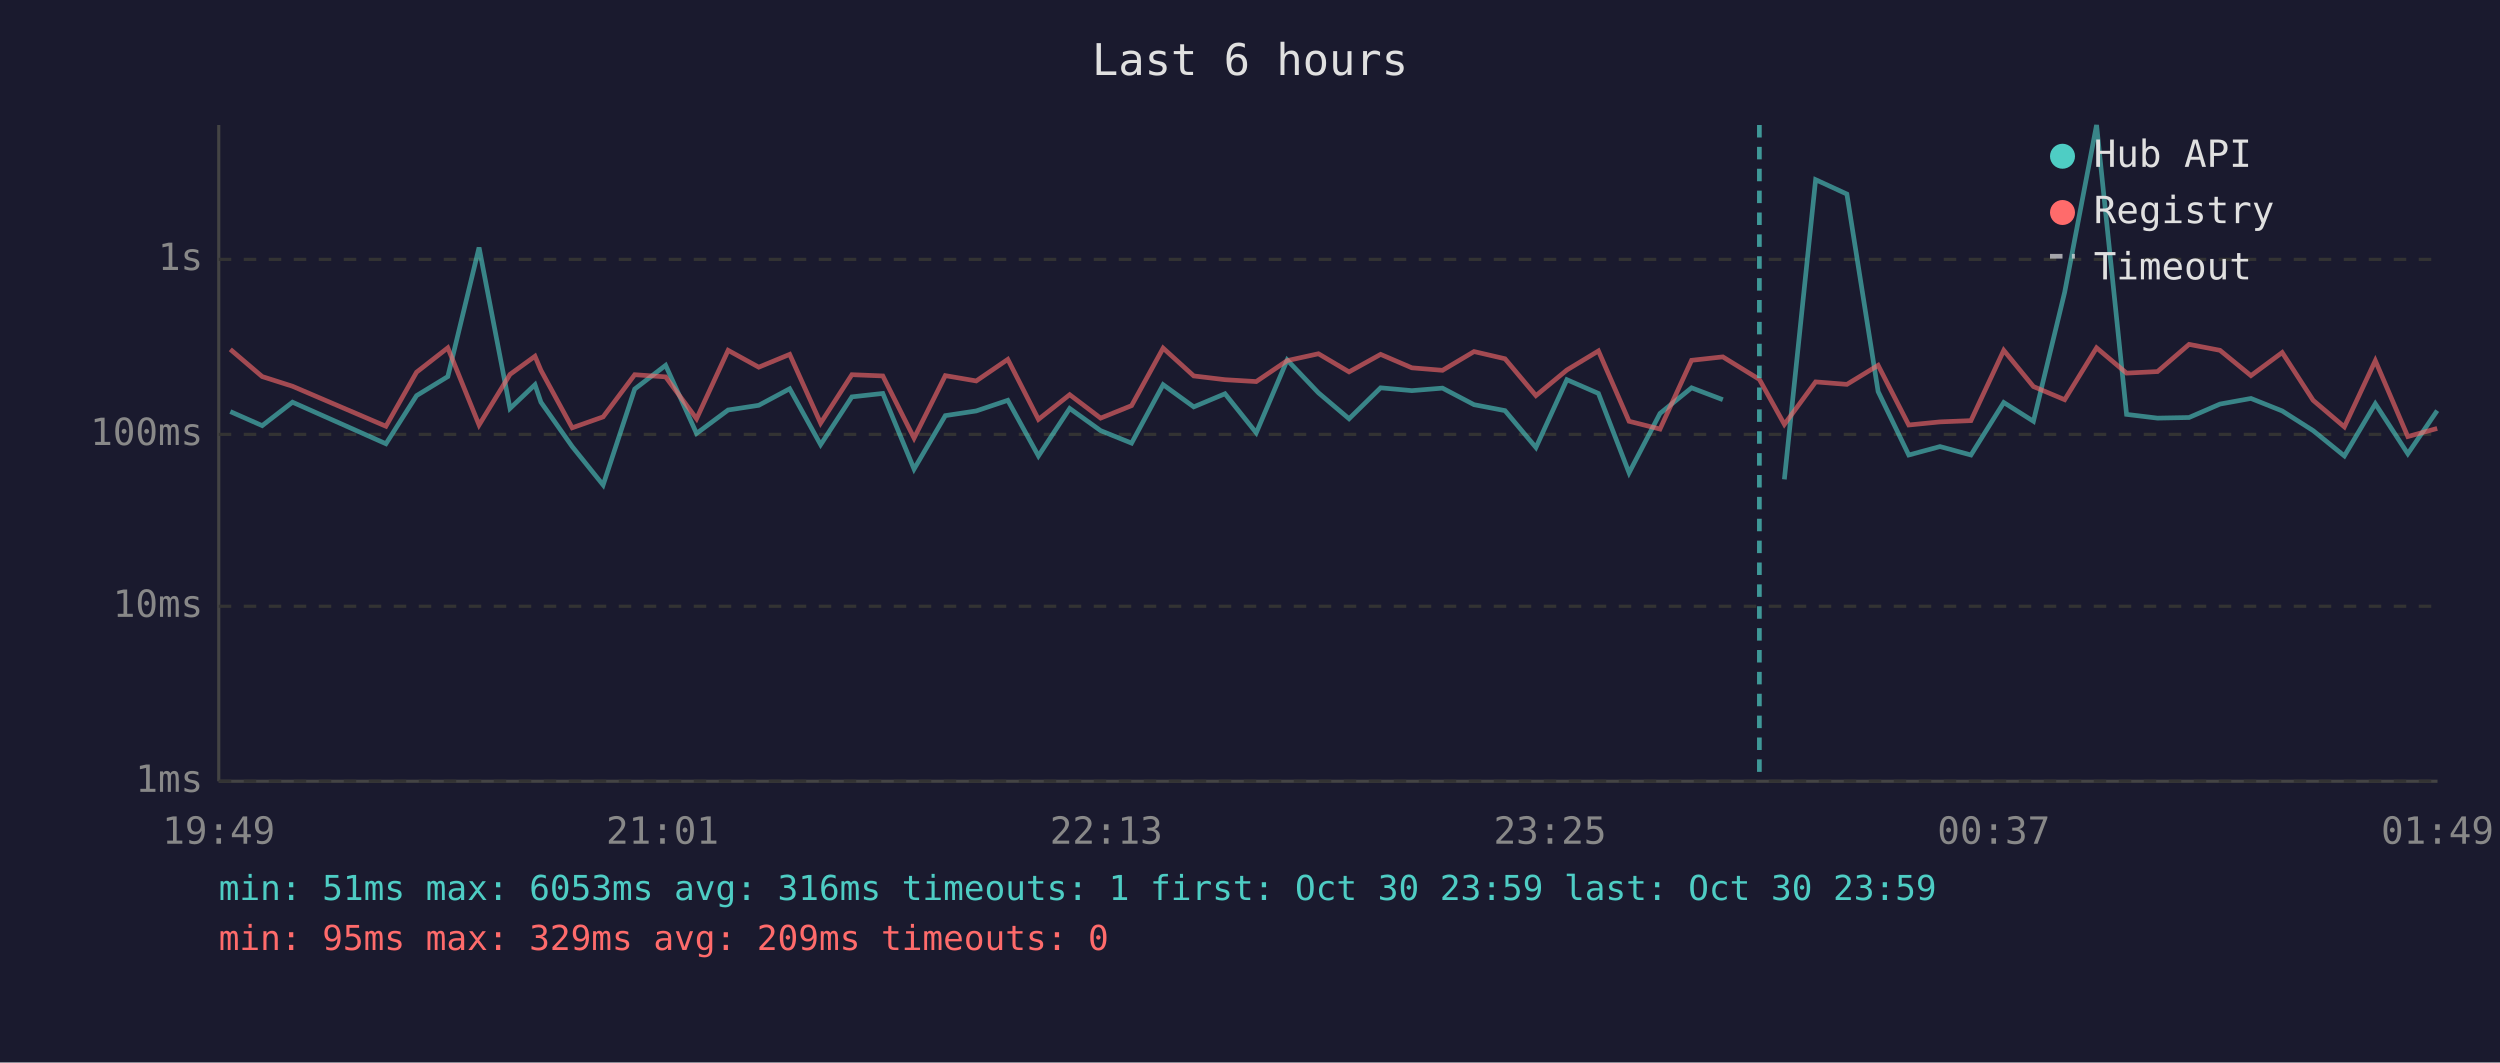
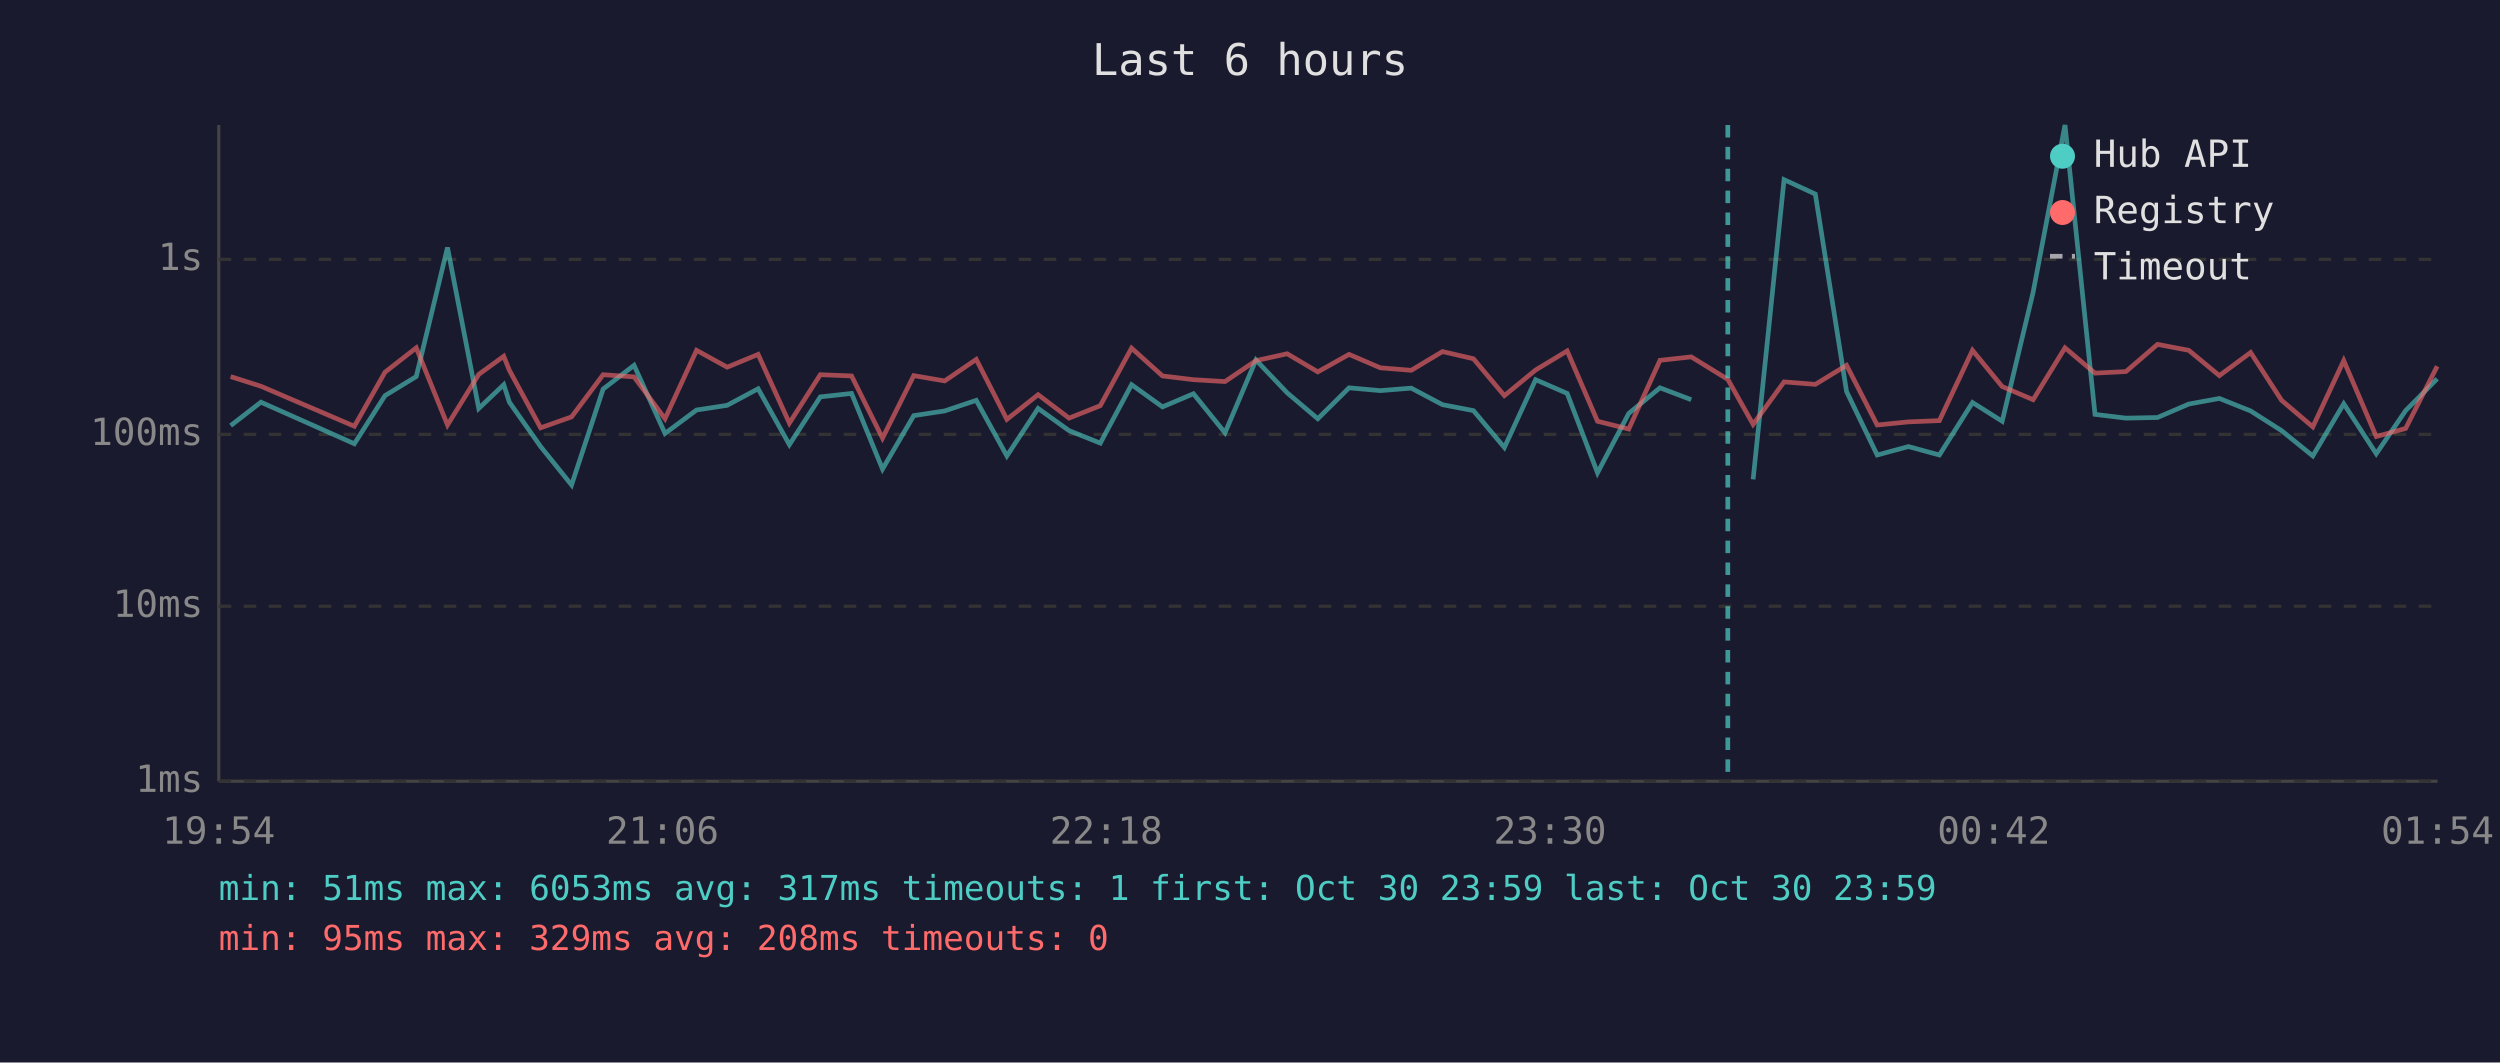
<svg xmlns="http://www.w3.org/2000/svg" viewBox="0 0 800 340" font-family="monospace" font-size="12">
  <rect width="800" height="340" fill="#1a1a2e" />
  <text x="400" y="24" fill="#e0e0e0" font-size="14" text-anchor="middle">Last 6 hours</text>
  <line x1="70" y1="40" x2="70" y2="250" stroke="#444" stroke-width="1" />
  <line x1="70" y1="250" x2="780" y2="250" stroke="#444" stroke-width="1" />
  <line x1="70" y1="250" x2="780" y2="250" stroke="#333" stroke-width="1" stroke-dasharray="4" />
  <text x="65" y="250" fill="#888" text-anchor="end" dominant-baseline="middle">1ms</text>
  <line x1="70" y1="194" x2="780" y2="194" stroke="#333" stroke-width="1" stroke-dasharray="4" />
  <text x="65" y="194" fill="#888" text-anchor="end" dominant-baseline="middle">10ms</text>
  <line x1="70" y1="139" x2="780" y2="139" stroke="#333" stroke-width="1" stroke-dasharray="4" />
  <text x="65" y="139" fill="#888" text-anchor="end" dominant-baseline="middle">100ms</text>
  <line x1="70" y1="83" x2="780" y2="83" stroke="#333" stroke-width="1" stroke-dasharray="4" />
  <text x="65" y="83" fill="#888" text-anchor="end" dominant-baseline="middle">1s</text>
-   <text x="70" y="270" fill="#888" text-anchor="middle">19:49</text>
-   <text x="212" y="270" fill="#888" text-anchor="middle">21:01</text>
-   <text x="354" y="270" fill="#888" text-anchor="middle">22:13</text>
-   <text x="496" y="270" fill="#888" text-anchor="middle">23:25</text>
-   <text x="638" y="270" fill="#888" text-anchor="middle">00:37</text>
-   <text x="780" y="270" fill="#888" text-anchor="middle">01:49</text>
-   <polyline points="73.7,131.7 83.9,136.2 93.6,128.7 123.5,142.0 133.3,126.6 143.3,120.5 153.3,79.2 163.2,130.7 171.2,123.1 173.1,128.7 183.1,142.9 193.0,155.2 203.1,124.5 213.0,116.9 222.9,138.7 233.0,131.2 242.8,129.7 252.7,124.4 262.6,142.3 272.6,127.0 282.5,125.9 292.5,150.1 302.5,133.0 312.4,131.5 322.5,128.1 332.3,145.9 342.3,130.7 352.2,137.8 362.1,141.8 372.2,123.1 382.0,130.2 392.0,126.0 402.0,138.5 411.9,115.2 421.9,125.7 431.7,134.0 441.8,124.1 451.8,125.0 461.6,124.2 471.7,129.5 481.6,131.4 491.5,143.2 501.4,121.5 511.5,125.9 521.3,151.3 531.2,132.3 541.3,124.1 551.3,127.9" fill="none" stroke="#4ecdc4" stroke-width="1.5" opacity="0.6" />
-   <polyline points="571.0,153.4 581.0,57.5 591.0,62.1 601.0,125.3 610.8,145.6 620.8,142.9 630.7,145.6 641.2,128.8 650.7,134.8 660.7,93.5 670.9,40.0 680.5,132.6 690.4,133.8 700.5,133.6 710.4,129.3 720.3,127.5 730.3,131.5 740.2,137.8 750.2,145.9 760.1,129.2 770.5,145.2 779.9,131.4" fill="none" stroke="#4ecdc4" stroke-width="1.5" opacity="0.6" />
-   <polyline points="73.7,111.8 83.9,120.5 93.6,123.6 123.5,136.4 133.3,119.1 143.3,111.3 153.3,136.0 163.2,119.8 171.2,114.0 173.1,118.5 183.1,136.9 193.0,133.4 203.1,119.9 213.0,120.6 222.9,134.0 233.0,112.1 242.8,117.5 252.7,113.4 262.6,135.4 272.6,119.9 282.5,120.3 292.5,140.2 302.5,120.2 312.4,121.9 322.5,115.0 332.3,134.2 342.3,126.3 352.2,133.8 362.1,129.8 372.2,111.4 382.0,120.3 392.0,121.5 402.0,122.1 411.9,115.4 421.9,113.2 431.7,119.0 441.8,113.4 451.8,117.7 461.6,118.5 471.7,112.5 481.6,114.8 491.5,126.6 501.4,118.4 511.5,112.3 521.3,134.8 531.2,137.3 541.3,115.3 551.3,114.2 563.0,121.4 571.0,135.8 581.0,122.2 591.0,123.0 601.0,116.9 610.8,136.0 620.8,135.0 630.7,134.6 641.2,112.1 650.7,123.7 660.7,127.9 670.9,111.3 680.5,119.4 690.4,118.9 700.5,110.2 710.4,112.1 720.3,120.2 730.3,112.8 740.2,128.1 750.2,136.6 760.1,115.4 770.5,139.7 779.9,137.1" fill="none" stroke="#ff6b6b" stroke-width="1.5" opacity="0.6" />
-   <line x1="563.0" y1="40" x2="563.0" y2="250" stroke="#4ecdc4" stroke-width="1.5" stroke-dasharray="4,3" opacity="0.7" />
+   <text x="70" y="270" fill="#888" text-anchor="middle">19:54</text>
+   <text x="212" y="270" fill="#888" text-anchor="middle">21:06</text>
+   <text x="354" y="270" fill="#888" text-anchor="middle">22:18</text>
+   <text x="496" y="270" fill="#888" text-anchor="middle">23:30</text>
+   <text x="638" y="270" fill="#888" text-anchor="middle">00:42</text>
+   <text x="780" y="270" fill="#888" text-anchor="middle">01:54</text>
+   <polyline points="73.8,136.2 83.5,128.7 113.4,142.0 123.2,126.6 133.2,120.5 143.2,79.2 153.2,130.7 161.2,123.1 163.0,128.7 173.0,142.9 182.9,155.2 193.0,124.5 202.9,116.9 212.8,138.7 222.9,131.2 232.7,129.7 242.6,124.4 252.6,142.3 262.5,127.0 272.5,125.9 282.4,150.1 292.4,133.0 302.3,131.5 312.4,128.1 322.2,145.9 332.2,130.7 342.1,137.8 352.1,141.8 362.1,123.1 372.0,130.2 381.9,126.0 392.0,138.5 401.9,115.2 411.9,125.7 421.7,134.0 431.7,124.1 441.7,125.0 451.6,124.2 461.6,129.5 471.5,131.4 481.4,143.2 491.4,121.5 501.5,125.9 511.2,151.3 521.2,132.3 531.2,124.1 541.2,127.9" fill="none" stroke="#4ecdc4" stroke-width="1.5" opacity="0.6" />
+   <polyline points="561.0,153.4 570.9,57.5 580.9,62.1 590.9,125.3 600.7,145.6 610.7,142.9 620.6,145.6 631.2,128.8 640.7,134.8 650.6,93.5 660.8,40.0 670.4,132.6 680.3,133.8 690.4,133.6 700.4,129.3 710.2,127.5 720.2,131.5 730.1,137.8 740.1,145.9 750.0,129.2 760.4,145.2 769.8,131.4 779.9,121.2" fill="none" stroke="#4ecdc4" stroke-width="1.5" opacity="0.6" />
+   <polyline points="73.8,120.5 83.5,123.6 113.4,136.4 123.2,119.1 133.2,111.3 143.2,136.0 153.2,119.8 161.2,114.0 163.0,118.5 173.0,136.9 182.9,133.4 193.0,119.9 202.9,120.6 212.8,134.0 222.9,112.1 232.7,117.5 242.6,113.4 252.6,135.4 262.5,119.9 272.5,120.3 282.4,140.2 292.4,120.2 302.3,121.9 312.4,115.0 322.2,134.2 332.2,126.3 342.1,133.8 352.1,129.8 362.1,111.4 372.0,120.3 381.9,121.5 392.0,122.1 401.9,115.4 411.9,113.2 421.7,119.0 431.7,113.4 441.7,117.7 451.6,118.5 461.6,112.5 471.5,114.8 481.4,126.6 491.4,118.4 501.5,112.3 511.2,134.8 521.2,137.3 531.2,115.3 541.2,114.2 552.9,121.4 561.0,135.8 570.9,122.2 580.9,123.0 590.9,116.9 600.7,136.0 610.7,135.0 620.6,134.6 631.2,112.1 640.7,123.7 650.6,127.9 660.8,111.3 670.4,119.4 680.3,118.9 690.4,110.2 700.4,112.1 710.2,120.2 720.2,112.8 730.1,128.1 740.1,136.6 750.0,115.4 760.4,139.7 769.8,137.1 779.9,117.2" fill="none" stroke="#ff6b6b" stroke-width="1.5" opacity="0.6" />
+   <line x1="552.9" y1="40" x2="552.9" y2="250" stroke="#4ecdc4" stroke-width="1.5" stroke-dasharray="4,3" opacity="0.7" />
  <circle cx="660" cy="50" r="4" fill="#4ecdc4" />
  <text x="670" y="50" fill="#e0e0e0" dominant-baseline="middle">Hub API</text>
  <circle cx="660" cy="68" r="4" fill="#ff6b6b" />
  <text x="670" y="68" fill="#e0e0e0" dominant-baseline="middle">Registry</text>
  <line x1="656" y1="82" x2="664" y2="82" stroke="#e0e0e0" stroke-width="1.5" stroke-dasharray="4,3" opacity="0.7" />
  <text x="670" y="86" fill="#e0e0e0" dominant-baseline="middle">Timeout</text>
-   <text x="70" y="288" fill="#4ecdc4" font-size="11">min: 51ms  max: 6053ms  avg: 316ms  timeouts: 1  first: Oct 30 23:59  last: Oct 30 23:59</text>
-   <text x="70" y="304" fill="#ff6b6b" font-size="11">min: 95ms  max: 329ms  avg: 209ms  timeouts: 0</text>
+   <text x="70" y="288" fill="#4ecdc4" font-size="11">min: 51ms  max: 6053ms  avg: 317ms  timeouts: 1  first: Oct 30 23:59  last: Oct 30 23:59</text>
+   <text x="70" y="304" fill="#ff6b6b" font-size="11">min: 95ms  max: 329ms  avg: 208ms  timeouts: 0</text>
</svg>
